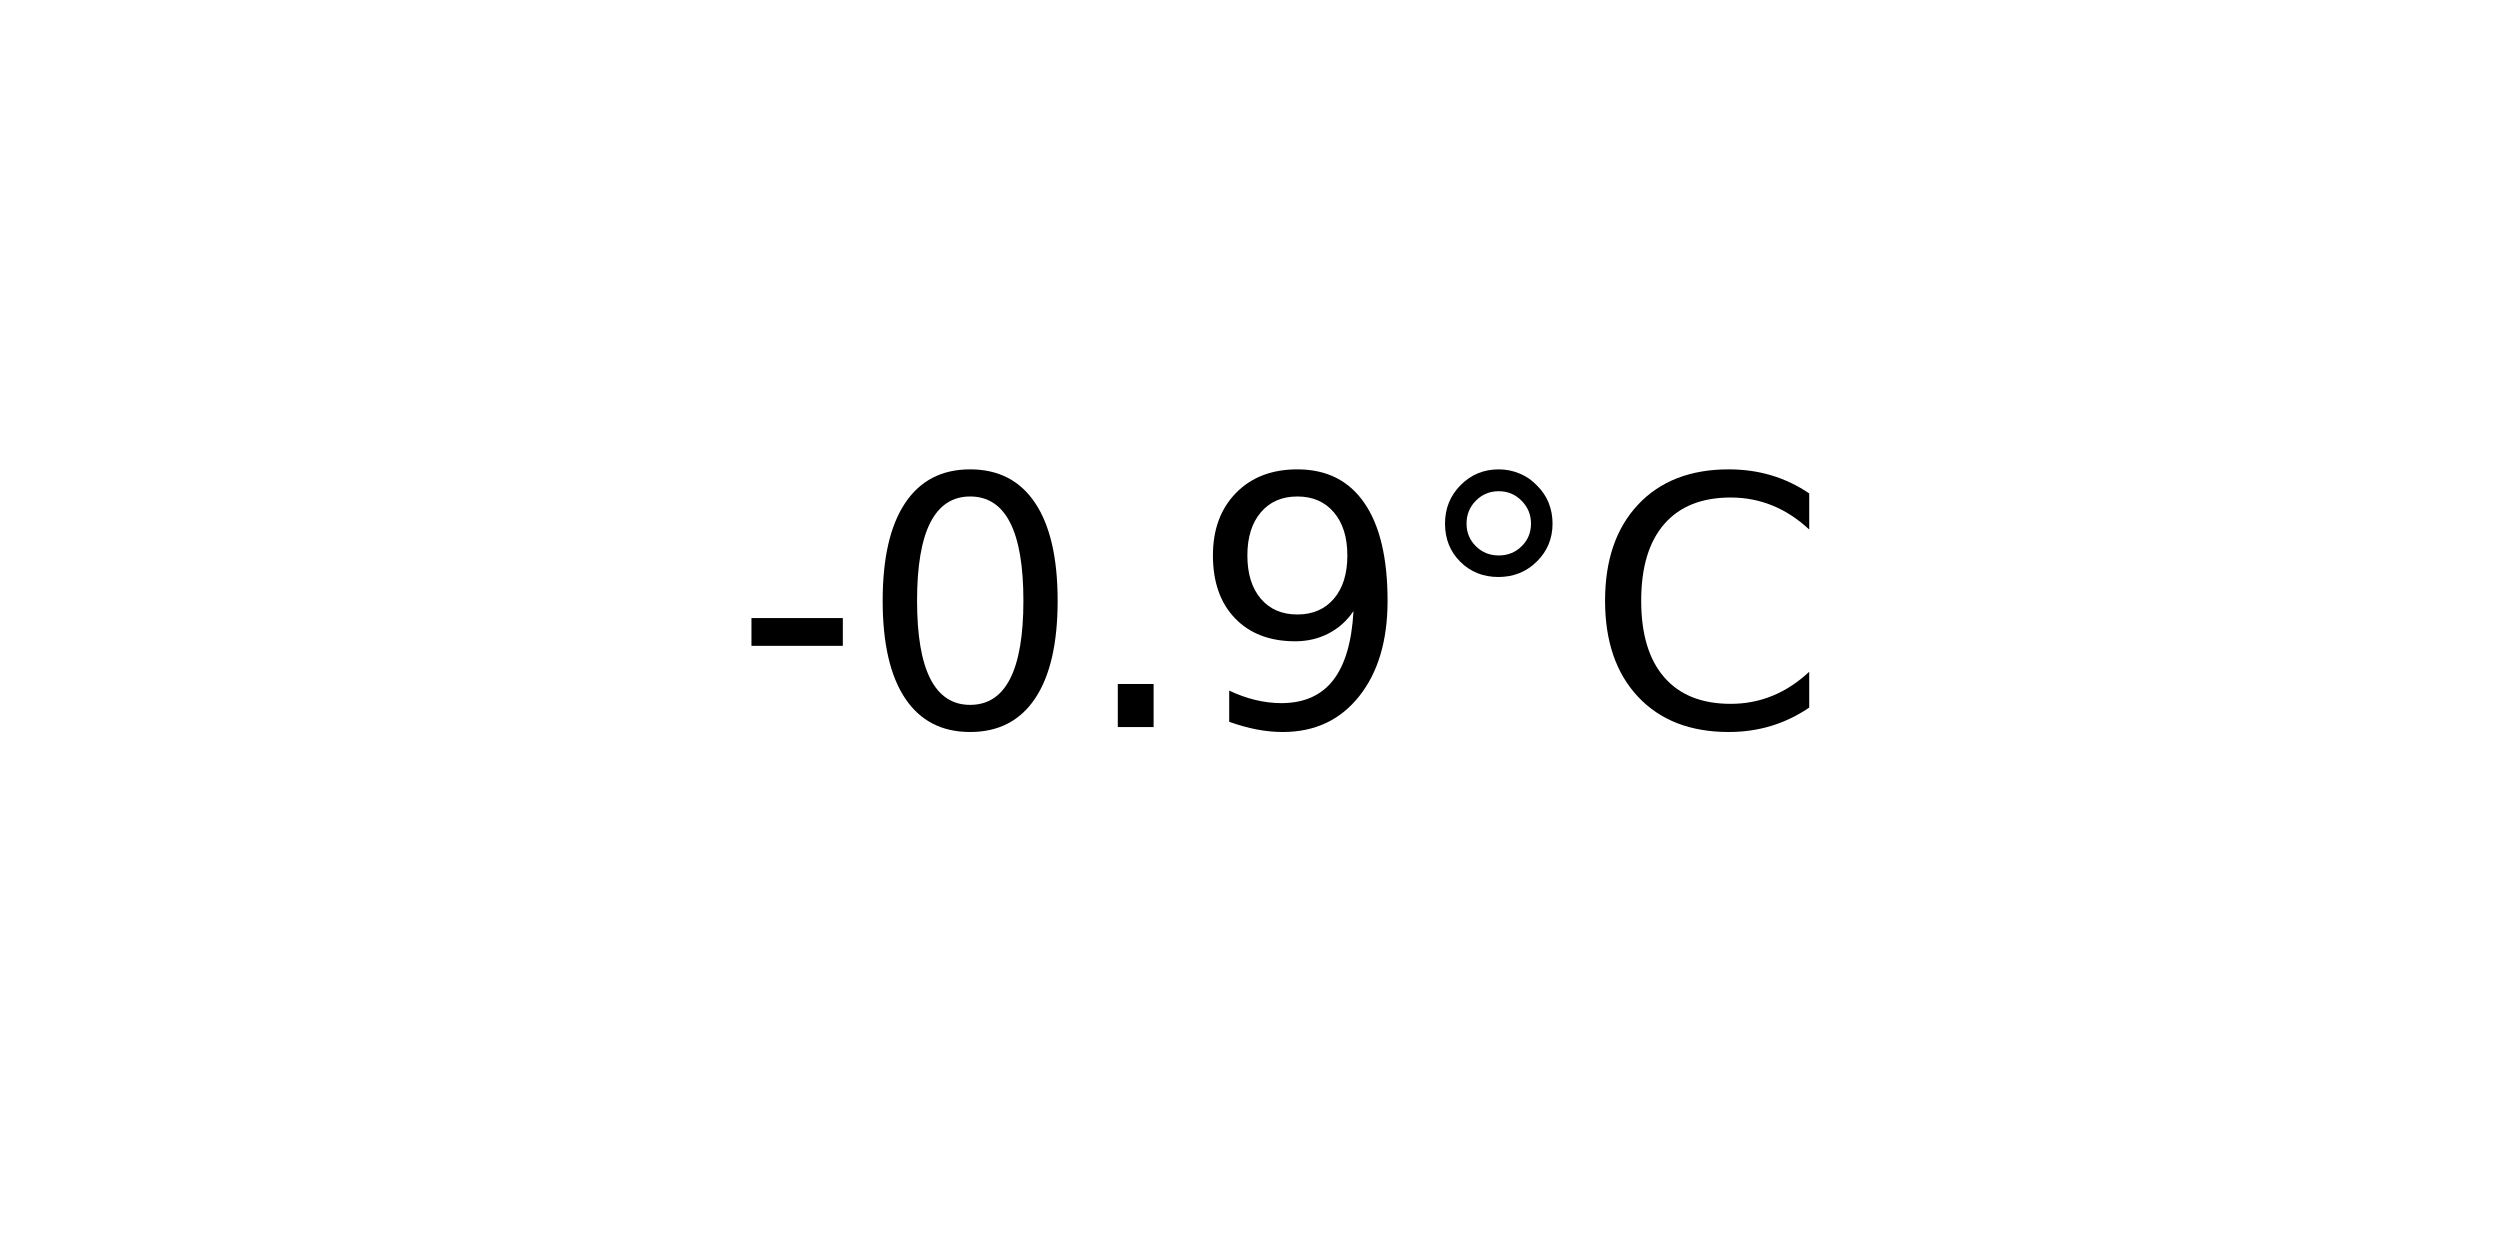
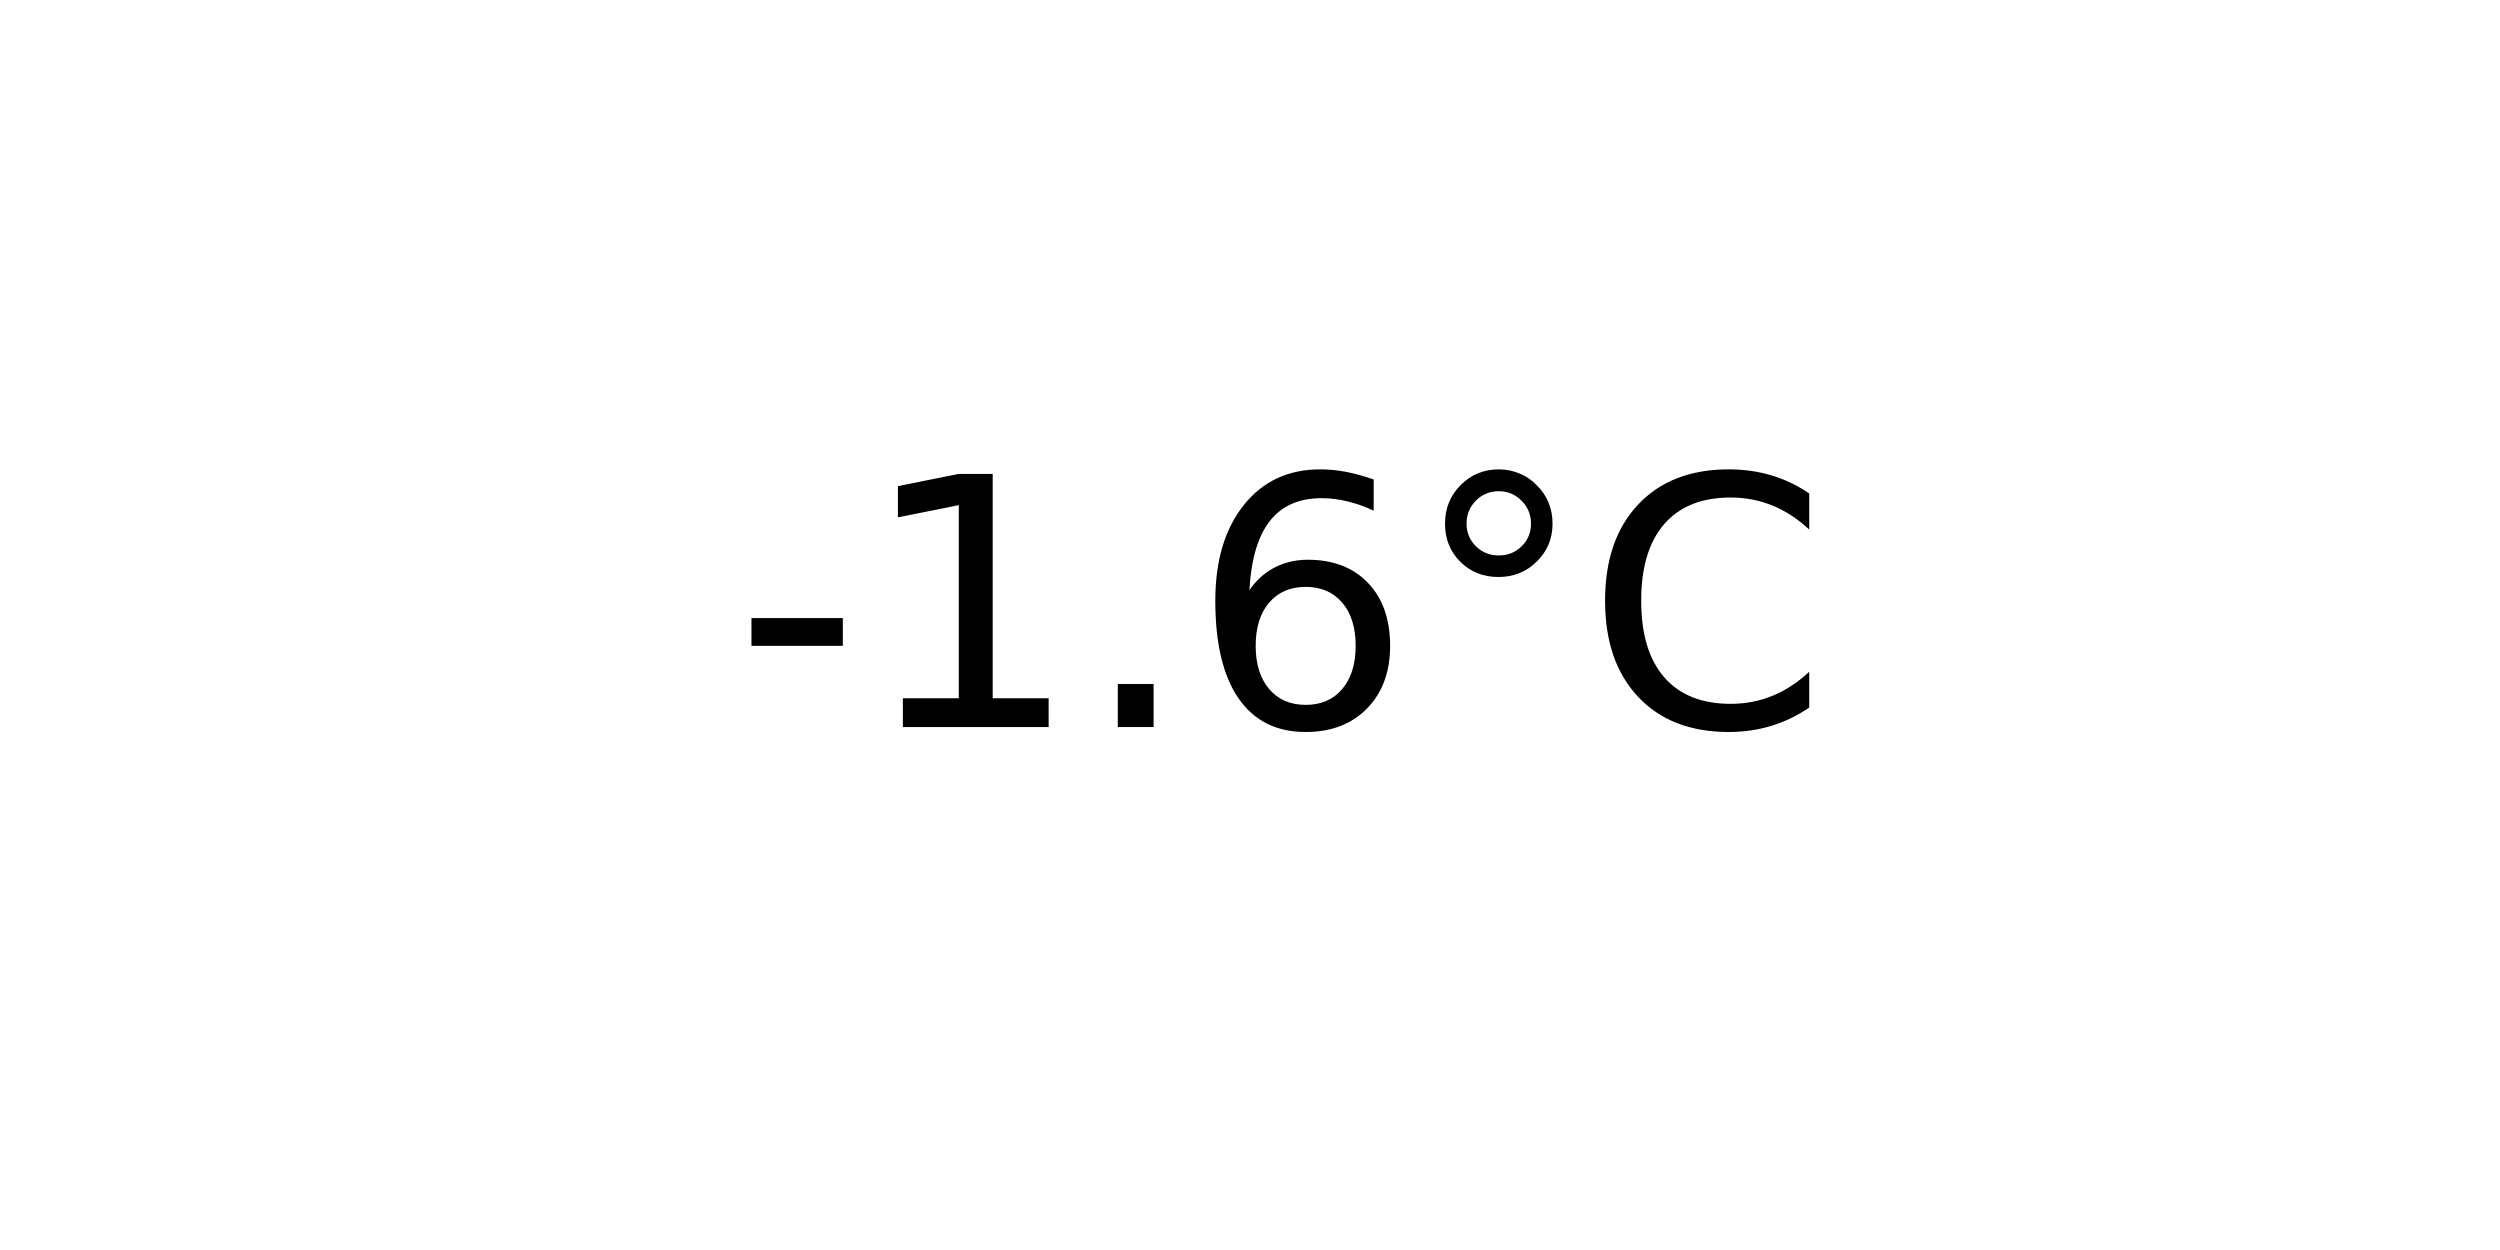
<svg xmlns="http://www.w3.org/2000/svg" xmlns:xlink="http://www.w3.org/1999/xlink" width="72pt" height="36pt" viewBox="0 0 72 36" version="1.1">
  <defs>
    <style type="text/css">*{stroke-linejoin: round; stroke-linecap: butt}</style>
  </defs>
  <g id="figure_1">
    <g id="axes_1">
      <g id="text_1">
        <g transform="translate(21.15312 20.93937) scale(0.1 -0.1)">
          <defs>
            <path id="DejaVuSans-2d" d="M 313 2009  L 1997 2009  L 1997 1497  L 313 1497  L 313 2009  z " transform="scale(0.015625)" />
-             <path id="DejaVuSans-30" d="M 2034 4250  Q 1547 4250 1301 3770  Q 1056 3291 1056 2328  Q 1056 1369 1301 889  Q 1547 409 2034 409  Q 2525 409 2770 889  Q 3016 1369 3016 2328  Q 3016 3291 2770 3770  Q 2525 4250 2034 4250  z M 2034 4750  Q 2819 4750 3233 4129  Q 3647 3509 3647 2328  Q 3647 1150 3233 529  Q 2819 -91 2034 -91  Q 1250 -91 836 529  Q 422 1150 422 2328  Q 422 3509 836 4129  Q 1250 4750 2034 4750  z " transform="scale(0.015625)" />
+             <path id="DejaVuSans-31" d="M 794 531  L 1825 531  L 1825 4091  L 703 3866  L 703 4441  L 1819 4666  L 2450 4666  L 2450 531  L 3481 531  L 3481 0  L 794 0  L 794 531  z " transform="scale(0.015625)" />
            <path id="DejaVuSans-2e" d="M 684 794  L 1344 794  L 1344 0  L 684 0  L 684 794  z " transform="scale(0.015625)" />
-             <path id="DejaVuSans-39" d="M 703 97  L 703 672  Q 941 559 1184 500  Q 1428 441 1663 441  Q 2288 441 2617 861  Q 2947 1281 2994 2138  Q 2813 1869 2534 1725  Q 2256 1581 1919 1581  Q 1219 1581 811 2004  Q 403 2428 403 3163  Q 403 3881 828 4315  Q 1253 4750 1959 4750  Q 2769 4750 3195 4129  Q 3622 3509 3622 2328  Q 3622 1225 3098 567  Q 2575 -91 1691 -91  Q 1453 -91 1209 -44  Q 966 3 703 97  z M 1959 2075  Q 2384 2075 2632 2365  Q 2881 2656 2881 3163  Q 2881 3666 2632 3958  Q 2384 4250 1959 4250  Q 1534 4250 1286 3958  Q 1038 3666 1038 3163  Q 1038 2656 1286 2365  Q 1534 2075 1959 2075  z " transform="scale(0.015625)" />
+             <path id="DejaVuSans-36" d="M 2113 2584  Q 1688 2584 1439 2293  Q 1191 2003 1191 1497  Q 1191 994 1439 701  Q 1688 409 2113 409  Q 2538 409 2786 701  Q 3034 994 3034 1497  Q 3034 2003 2786 2293  Q 2538 2584 2113 2584  z M 3366 4563  L 3366 3988  Q 3128 4100 2886 4159  Q 2644 4219 2406 4219  Q 1781 4219 1451 3797  Q 1122 3375 1075 2522  Q 1259 2794 1537 2939  Q 1816 3084 2150 3084  Q 2853 3084 3261 2657  Q 3669 2231 3669 1497  Q 3669 778 3244 343  Q 2819 -91 2113 -91  Q 1303 -91 875 529  Q 447 1150 447 2328  Q 447 3434 972 4092  Q 1497 4750 2381 4750  Q 2619 4750 2861 4703  Q 3103 4656 3366 4563  z " transform="scale(0.015625)" />
            <path id="DejaVuSans-b0" d="M 1600 4347  Q 1350 4347 1178 4173  Q 1006 4000 1006 3750  Q 1006 3503 1178 3333  Q 1350 3163 1600 3163  Q 1850 3163 2022 3333  Q 2194 3503 2194 3750  Q 2194 3997 2020 4172  Q 1847 4347 1600 4347  z M 1600 4750  Q 1800 4750 1984 4673  Q 2169 4597 2303 4453  Q 2447 4313 2519 4134  Q 2591 3956 2591 3750  Q 2591 3338 2302 3052  Q 2013 2766 1594 2766  Q 1172 2766 890 3047  Q 609 3328 609 3750  Q 609 4169 896 4459  Q 1184 4750 1600 4750  z " transform="scale(0.015625)" />
            <path id="DejaVuSans-43" d="M 4122 4306  L 4122 3641  Q 3803 3938 3442 4084  Q 3081 4231 2675 4231  Q 1875 4231 1450 3742  Q 1025 3253 1025 2328  Q 1025 1406 1450 917  Q 1875 428 2675 428  Q 3081 428 3442 575  Q 3803 722 4122 1019  L 4122 359  Q 3791 134 3420 21  Q 3050 -91 2638 -91  Q 1578 -91 968 557  Q 359 1206 359 2328  Q 359 3453 968 4101  Q 1578 4750 2638 4750  Q 3056 4750 3426 4639  Q 3797 4528 4122 4306  z " transform="scale(0.015625)" />
          </defs>
          <use xlink:href="#DejaVuSans-2d" />
-           <use xlink:href="#DejaVuSans-30" x="36.084" />
+           <use xlink:href="#DejaVuSans-31" x="36.084" />
          <use xlink:href="#DejaVuSans-2e" x="99.707" />
-           <use xlink:href="#DejaVuSans-39" x="131.494" />
+           <use xlink:href="#DejaVuSans-36" x="131.494" />
          <use xlink:href="#DejaVuSans-b0" x="195.117" />
          <use xlink:href="#DejaVuSans-43" x="245.117" />
        </g>
      </g>
    </g>
  </g>
</svg>
